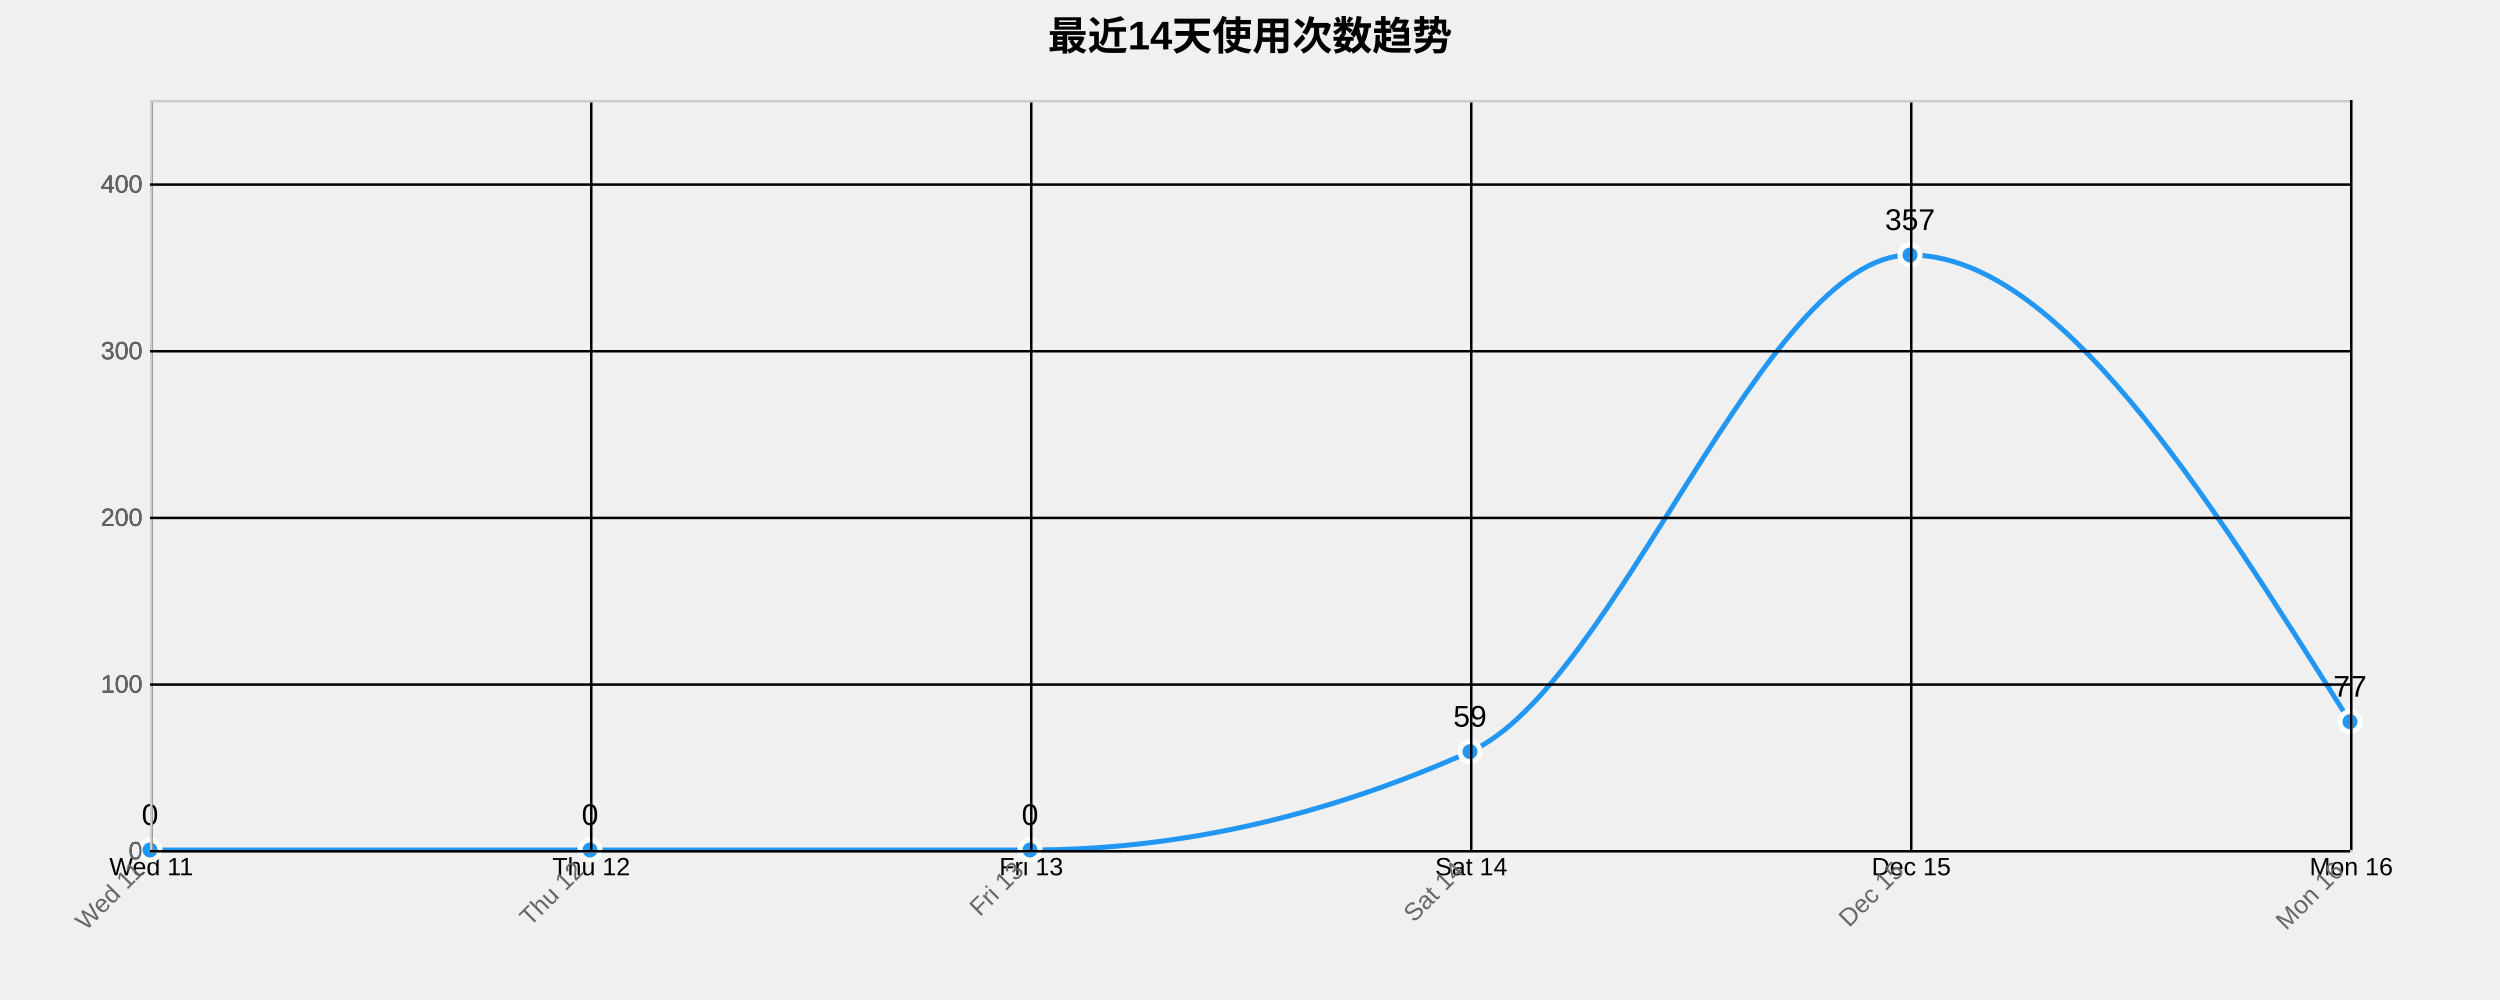
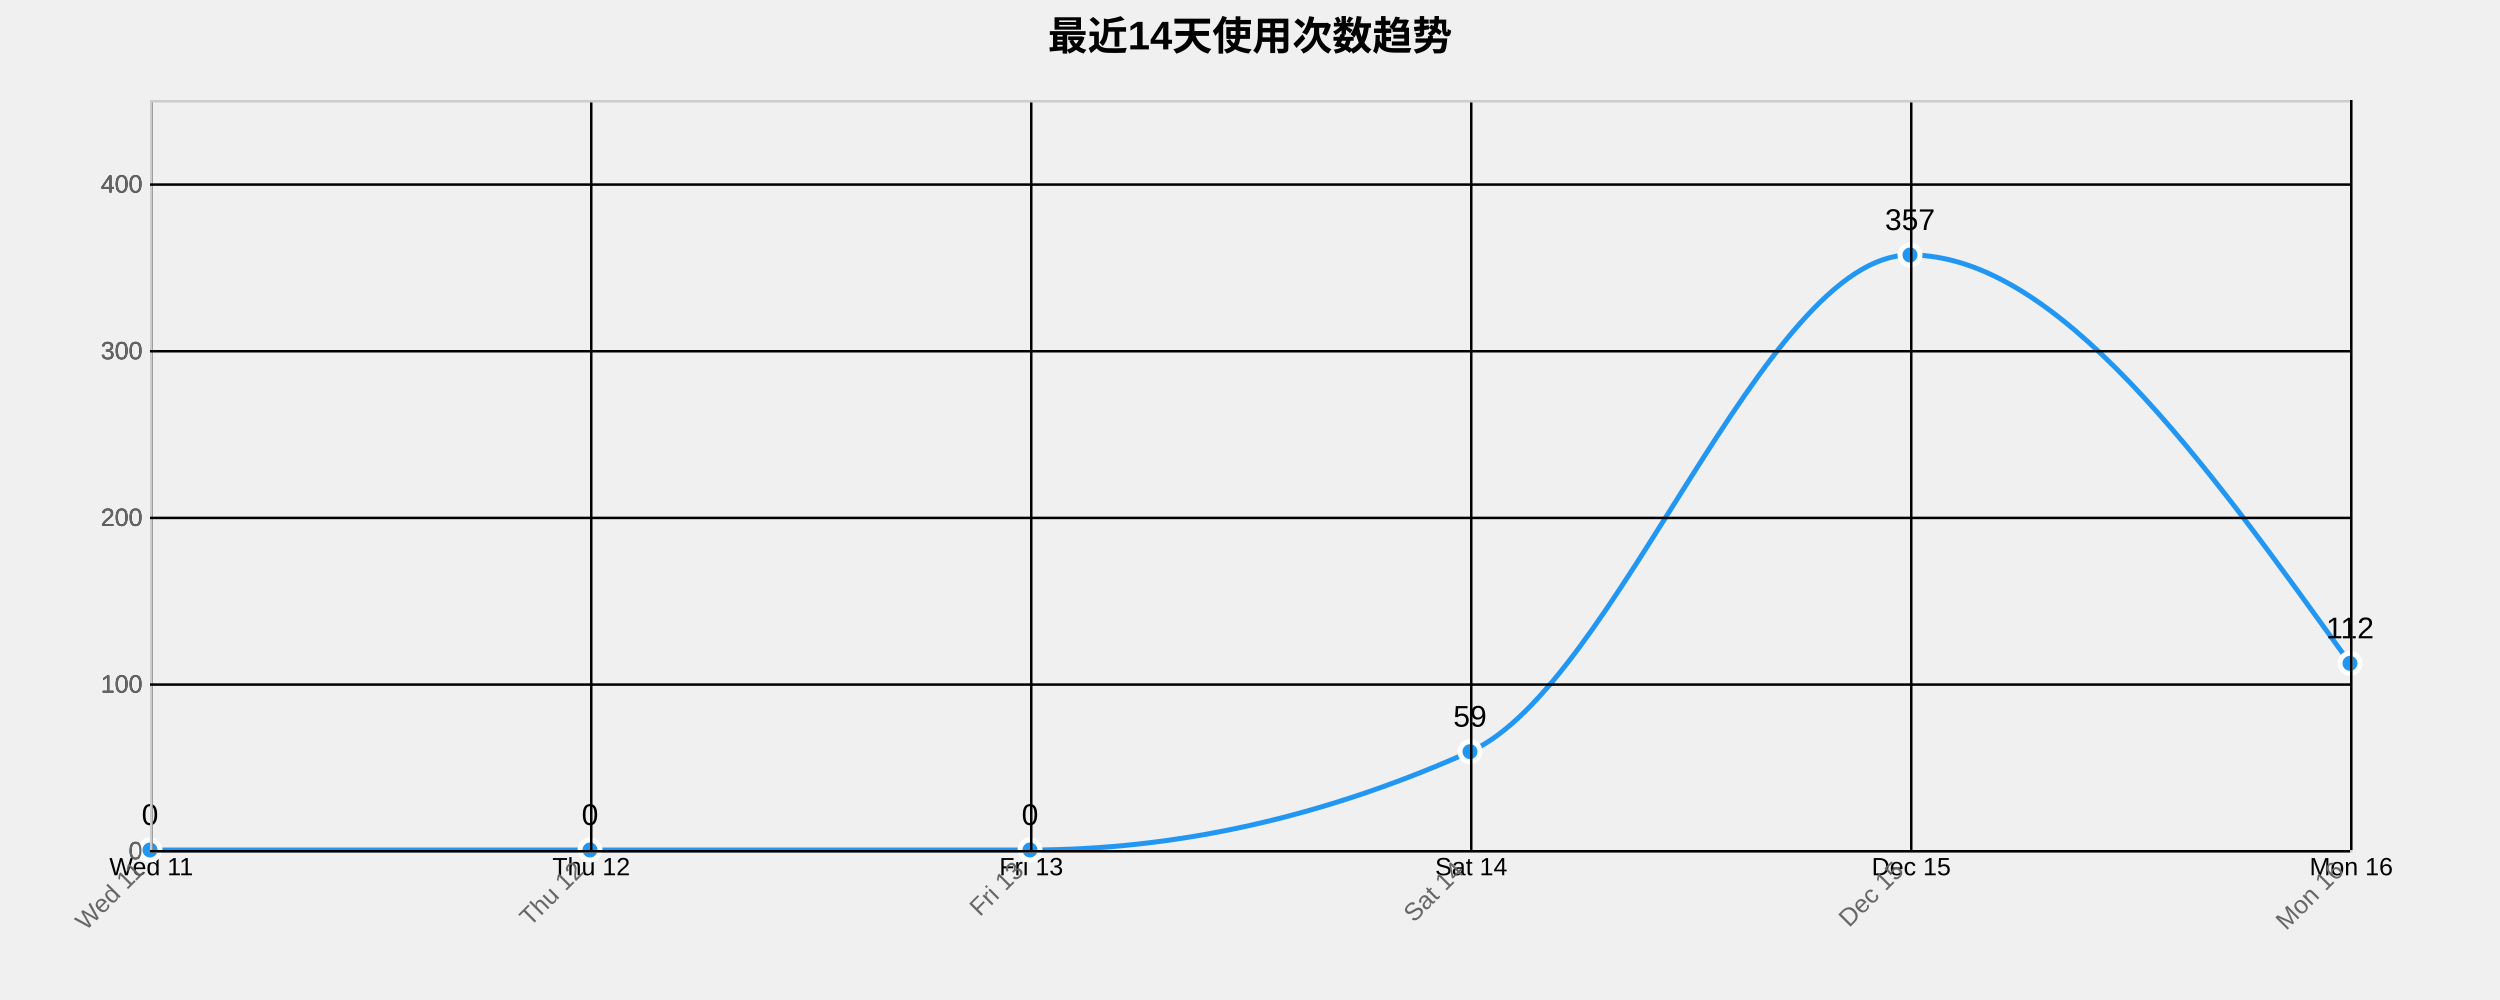
<svg xmlns="http://www.w3.org/2000/svg" width="1000" height="400">
  <g transform="translate(60,40)">
    <text x="440" y="-20" text-anchor="middle" style="font-size: 16px; font-weight: bold;">最近14天使用次数趋势</text>
    <g class="grid" transform="translate(0,300)" fill="none" font-size="10" font-family="sans-serif" text-anchor="middle">
      <path class="domain" stroke="currentColor" d="M0.5,-300V0.5H880.5V-300" />
      <g class="tick" opacity="1" transform="translate(0.5,0)">
        <line stroke="currentColor" y2="-300" />
        <text fill="currentColor" y="3" dy="0.71em">Wed 11</text>
      </g>
      <g class="tick" opacity="1" transform="translate(176.5,0)">
        <line stroke="currentColor" y2="-300" />
        <text fill="currentColor" y="3" dy="0.71em">Thu 12</text>
      </g>
      <g class="tick" opacity="1" transform="translate(352.5,0)">
        <line stroke="currentColor" y2="-300" />
        <text fill="currentColor" y="3" dy="0.71em">Fri 13</text>
      </g>
      <g class="tick" opacity="1" transform="translate(528.5,0)">
        <line stroke="currentColor" y2="-300" />
        <text fill="currentColor" y="3" dy="0.71em">Sat 14</text>
      </g>
      <g class="tick" opacity="1" transform="translate(704.5,0)">
        <line stroke="currentColor" y2="-300" />
        <text fill="currentColor" y="3" dy="0.71em">Dec 15</text>
      </g>
      <g class="tick" opacity="1" transform="translate(880.5,0)">
        <line stroke="currentColor" y2="-300" />
        <text fill="currentColor" y="3" dy="0.71em">Mon 16</text>
      </g>
    </g>
    <g class="grid" fill="none" font-size="10" font-family="sans-serif" text-anchor="end">
      <path class="domain" stroke="currentColor" d="M880,300.5H0.5V0.5H880" />
      <g class="tick" opacity="1" transform="translate(0,300.5)">
        <line stroke="currentColor" x2="880" />
        <text fill="currentColor" x="-3" dy="0.32em">0</text>
      </g>
      <g class="tick" opacity="1" transform="translate(0,233.8333)">
        <line stroke="currentColor" x2="880" />
        <text fill="currentColor" x="-3" dy="0.32em">100</text>
      </g>
      <g class="tick" opacity="1" transform="translate(0,167.1667)">
        <line stroke="currentColor" x2="880" />
        <text fill="currentColor" x="-3" dy="0.32em">200</text>
      </g>
      <g class="tick" opacity="1" transform="translate(0,100.5)">
        <line stroke="currentColor" x2="880" />
        <text fill="currentColor" x="-3" dy="0.32em">300</text>
      </g>
      <g class="tick" opacity="1" transform="translate(0,33.83333)">
        <line stroke="currentColor" x2="880" />
        <text fill="currentColor" x="-3" dy="0.32em">400</text>
      </g>
    </g>
-     <path class="area" d="M0,300C58.667,300,117.333,300,176,300C234.667,300,293.333,300,352,300C410.667,300,469.333,286.889,528,260.667C586.667,234.444,645.333,62,704,62C762.667,62,821.333,155.333,880,248.667L880,300C821.333,300,762.667,300,704,300C645.333,300,586.667,300,528,300C469.333,300,410.667,300,352,300C293.333,300,234.667,300,176,300C117.333,300,58.667,300,0,300Z" style="fill: url(#area-gradient); opacity: 0.3;" />
-     <path class="line" d="M0,300C58.667,300,117.333,300,176,300C234.667,300,293.333,300,352,300C410.667,300,469.333,286.889,528,260.667C586.667,234.444,645.333,62,704,62C762.667,62,821.333,155.333,880,248.667" style="fill: none; stroke: #2196F3; stroke-width: 2px;" />
+     <path class="area" d="M0,300C58.667,300,117.333,300,176,300C234.667,300,293.333,300,352,300C410.667,300,469.333,286.889,528,260.667C586.667,234.444,645.333,62,704,62C762.667,62,821.333,143.667,880,225.333L880,300C821.333,300,762.667,300,704,300C645.333,300,586.667,300,528,300C469.333,300,410.667,300,352,300C293.333,300,234.667,300,176,300C117.333,300,58.667,300,0,300Z" style="fill: url(#area-gradient); opacity: 0.3;" />
+     <path class="line" d="M0,300C58.667,300,117.333,300,176,300C234.667,300,293.333,300,352,300C410.667,300,469.333,286.889,528,260.667C586.667,234.444,645.333,62,704,62C762.667,62,821.333,143.667,880,225.333" style="fill: none; stroke: #2196F3; stroke-width: 2px;" />
    <circle class="dot" cx="0" cy="300" r="4" style="fill: #2196F3; stroke: #fff; stroke-width: 2px;" />
    <circle class="dot" cx="176" cy="300" r="4" style="fill: #2196F3; stroke: #fff; stroke-width: 2px;" />
    <circle class="dot" cx="352" cy="300" r="4" style="fill: #2196F3; stroke: #fff; stroke-width: 2px;" />
    <circle class="dot" cx="528" cy="260.667" r="4" style="fill: #2196F3; stroke: #fff; stroke-width: 2px;" />
    <circle class="dot" cx="704" cy="62" r="4" style="fill: #2196F3; stroke: #fff; stroke-width: 2px;" />
-     <circle class="dot" cx="880" cy="248.667" r="4" style="fill: #2196F3; stroke: #fff; stroke-width: 2px;" />
+     <circle class="dot" cx="880" cy="225.333" r="4" style="fill: #2196F3; stroke: #fff; stroke-width: 2px;" />
    <text class="label" x="0" y="290" text-anchor="middle" style="font-size: 12px;">0</text>
    <text class="label" x="176" y="290" text-anchor="middle" style="font-size: 12px;">0</text>
    <text class="label" x="352" y="290" text-anchor="middle" style="font-size: 12px;">0</text>
    <text class="label" x="528" y="250.667" text-anchor="middle" style="font-size: 12px;">59</text>
    <text class="label" x="704" y="52" text-anchor="middle" style="font-size: 12px;">357</text>
-     <text class="label" x="880" y="238.667" text-anchor="middle" style="font-size: 12px;">77</text>
+     <text class="label" x="880" y="215.333" text-anchor="middle" style="font-size: 12px;">112</text>
    <g class="x-axis" transform="translate(0,300)" fill="none" font-size="10" font-family="sans-serif" text-anchor="middle">
      <path class="domain" stroke="currentColor" d="M0.5,-300V0.5H880.5V-300" />
      <g class="tick" opacity="1" transform="translate(0.5,0)">
        <line stroke="currentColor" y2="-300" />
        <text fill="currentColor" y="3" dy=".15em" style="text-anchor: end;" dx="-.8em" transform="rotate(-45)">Wed 11</text>
      </g>
      <g class="tick" opacity="1" transform="translate(176.5,0)">
        <line stroke="currentColor" y2="-300" />
        <text fill="currentColor" y="3" dy=".15em" style="text-anchor: end;" dx="-.8em" transform="rotate(-45)">Thu 12</text>
      </g>
      <g class="tick" opacity="1" transform="translate(352.5,0)">
        <line stroke="currentColor" y2="-300" />
        <text fill="currentColor" y="3" dy=".15em" style="text-anchor: end;" dx="-.8em" transform="rotate(-45)">Fri 13</text>
      </g>
      <g class="tick" opacity="1" transform="translate(528.5,0)">
        <line stroke="currentColor" y2="-300" />
        <text fill="currentColor" y="3" dy=".15em" style="text-anchor: end;" dx="-.8em" transform="rotate(-45)">Sat 14</text>
      </g>
      <g class="tick" opacity="1" transform="translate(704.5,0)">
        <line stroke="currentColor" y2="-300" />
        <text fill="currentColor" y="3" dy=".15em" style="text-anchor: end;" dx="-.8em" transform="rotate(-45)">Dec 15</text>
      </g>
      <g class="tick" opacity="1" transform="translate(880.5,0)">
        <line stroke="currentColor" y2="-300" />
        <text fill="currentColor" y="3" dy=".15em" style="text-anchor: end;" dx="-.8em" transform="rotate(-45)">Mon 16</text>
      </g>
    </g>
    <g class="y-axis" fill="none" font-size="10" font-family="sans-serif" text-anchor="end">
      <path class="domain" stroke="currentColor" d="M880,300.5H0.5V0.5H880" />
      <g class="tick" opacity="1" transform="translate(0,300.5)">
        <line stroke="currentColor" x2="880" />
        <text fill="currentColor" x="-3" dy="0.32em">0</text>
      </g>
      <g class="tick" opacity="1" transform="translate(0,233.8333)">
        <line stroke="currentColor" x2="880" />
        <text fill="currentColor" x="-3" dy="0.32em">100</text>
      </g>
      <g class="tick" opacity="1" transform="translate(0,167.1667)">
        <line stroke="currentColor" x2="880" />
        <text fill="currentColor" x="-3" dy="0.32em">200</text>
      </g>
      <g class="tick" opacity="1" transform="translate(0,100.5)">
        <line stroke="currentColor" x2="880" />
        <text fill="currentColor" x="-3" dy="0.32em">300</text>
      </g>
      <g class="tick" opacity="1" transform="translate(0,33.83333)">
        <line stroke="currentColor" x2="880" />
        <text fill="currentColor" x="-3" dy="0.32em">400</text>
      </g>
    </g>
    <style>
    .grid line {
      stroke: #e0e0e0;
      stroke-opacity: 0.7;
      shape-rendering: crispEdges;
    }
    .grid path {
      stroke-width: 0;
    }
    .dot:hover {
      r: 6;
    }
    text {
      font-family: Arial, sans-serif;
    }
    .x-axis path, .y-axis path {
      stroke: #ccc;
    }
    .x-axis text, .y-axis text {
      fill: #666;
    }
  </style>
  </g>
</svg>
